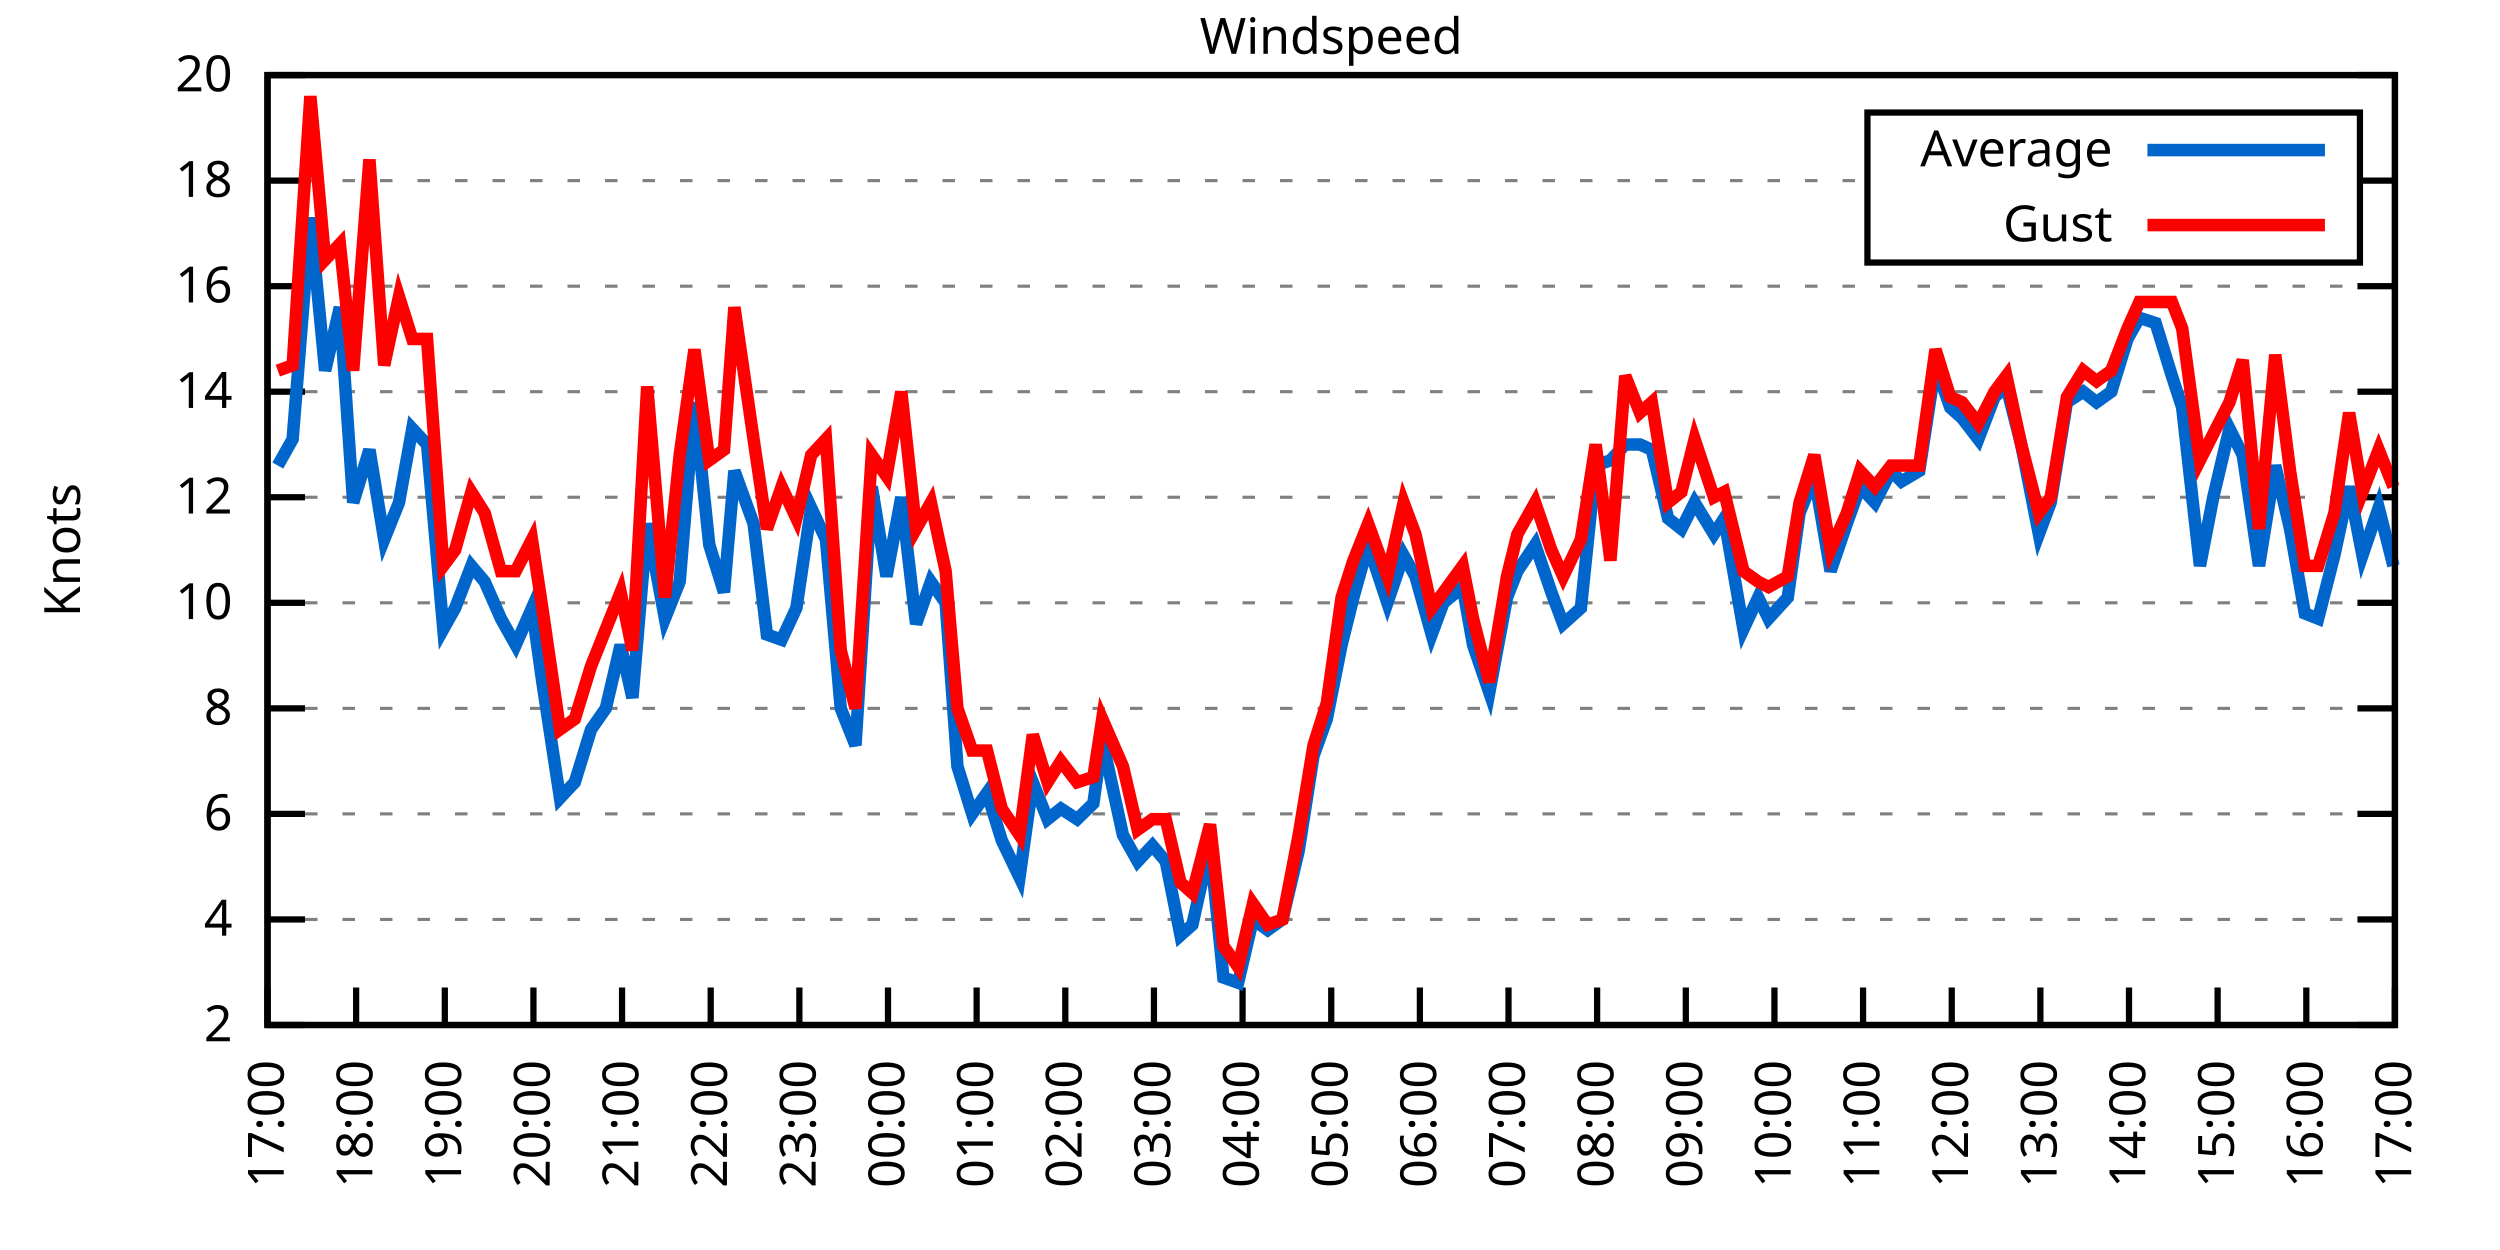
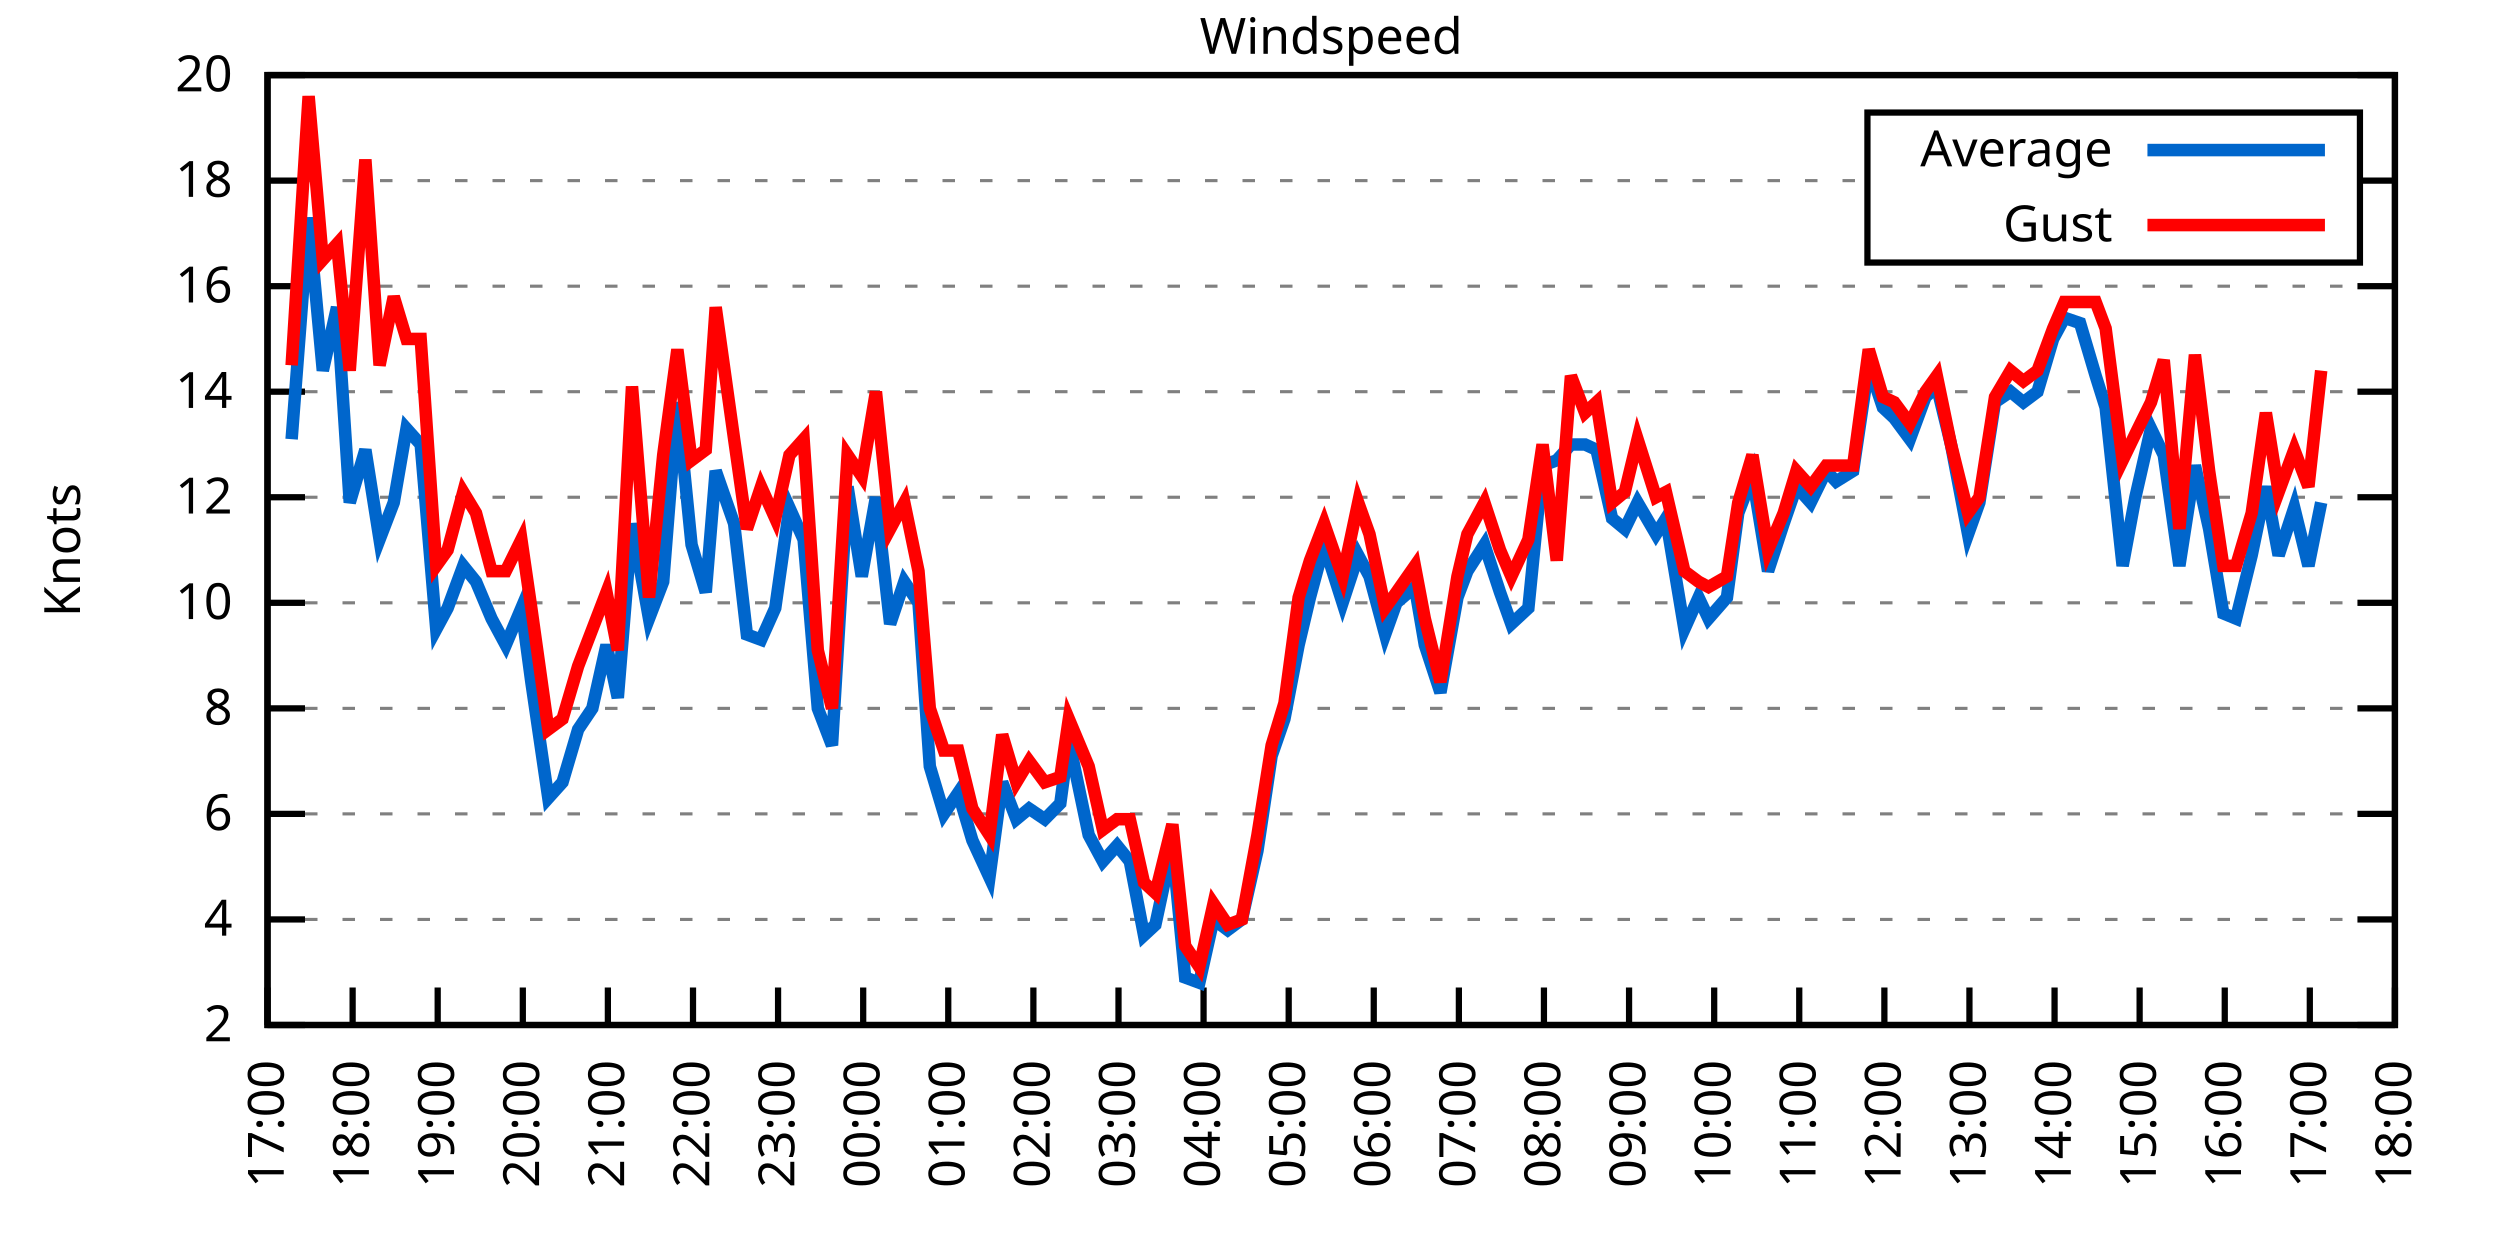
<svg xmlns="http://www.w3.org/2000/svg" xmlns:xlink="http://www.w3.org/1999/xlink" width="400" height="200" viewBox="0 0 400 200">
  <g id="gnuplot_canvas">
    <rect x="0" y="0" width="400" height="200" fill="none" />
    <defs>
      <circle id="gpDot" r="0.5" stroke-width="0.5" stroke="currentColor" />
      <path id="gpPt0" stroke-width="0.333" stroke="currentColor" d="M-1,0 h2 M0,-1 v2" />
      <path id="gpPt1" stroke-width="0.333" stroke="currentColor" d="M-1,-1 L1,1 M1,-1 L-1,1" />
      <path id="gpPt2" stroke-width="0.333" stroke="currentColor" d="M-1,0 L1,0 M0,-1 L0,1 M-1,-1 L1,1 M-1,1 L1,-1" />
      <rect id="gpPt3" stroke-width="0.333" stroke="currentColor" x="-1" y="-1" width="2" height="2" />
      <rect id="gpPt4" stroke-width="0.333" stroke="currentColor" fill="currentColor" x="-1" y="-1" width="2" height="2" />
      <circle id="gpPt5" stroke-width="0.333" stroke="currentColor" cx="0" cy="0" r="1" />
      <use xlink:href="#gpPt5" id="gpPt6" fill="currentColor" stroke="none" />
      <path id="gpPt7" stroke-width="0.333" stroke="currentColor" d="M0,-1.33 L-1.33,0.67 L1.33,0.67 z" />
      <use xlink:href="#gpPt7" id="gpPt8" fill="currentColor" stroke="none" />
      <use xlink:href="#gpPt7" id="gpPt9" stroke="currentColor" transform="rotate(180)" />
      <use xlink:href="#gpPt9" id="gpPt10" fill="currentColor" stroke="none" />
      <use xlink:href="#gpPt3" id="gpPt11" stroke="currentColor" transform="rotate(45)" />
      <use xlink:href="#gpPt11" id="gpPt12" fill="currentColor" stroke="none" />
      <path id="gpPt13" stroke-width="0.333" stroke="currentColor" d="M0,1.330 L1.265,0.411 L0.782,-1.067 L-0.782,-1.076 L-1.265,0.411 z" />
      <use xlink:href="#gpPt13" id="gpPt14" fill="currentColor" stroke="none" />
      <filter id="textbox" filterUnits="objectBoundingBox" x="0" y="0" height="1" width="1">
        <feFlood flood-color="white" flood-opacity="1" result="bgnd" />
        <feComposite in="SourceGraphic" in2="bgnd" operator="atop" />
      </filter>
      <filter id="greybox" filterUnits="objectBoundingBox" x="0" y="0" height="1" width="1">
        <feFlood flood-color="lightgrey" flood-opacity="1" result="grey" />
        <feComposite in="SourceGraphic" in2="grey" operator="atop" />
      </filter>
    </defs>
    <g fill="none" color="white" stroke="currentColor" stroke-width="1.00" stroke-linecap="butt" stroke-linejoin="miter">
</g>
    <g fill="none" color="black" stroke="currentColor" stroke-width="1.00" stroke-linecap="butt" stroke-linejoin="miter">
      <g stroke="none" shape-rendering="crispEdges">
        <polygon fill="rgb(255, 255, 255)" points="42.80,164.00 383.18,164.00 383.18,12.02 42.80,12.02 " />
      </g>
    </g>
    <g fill="none" color="black" stroke="currentColor" stroke-width="1.00" stroke-linecap="butt" stroke-linejoin="miter">
</g>
    <g fill="none" color="black" stroke="black" stroke-width="0.50" stroke-linecap="butt" stroke-linejoin="miter">
</g>
    <g fill="none" color="gray" stroke="currentColor" stroke-width="0.50" stroke-linecap="butt" stroke-linejoin="miter">
      <path stroke="gray" stroke-dasharray="2,4" class="gridline" d="M42.80,164.00 L383.19,164.00  " />
    </g>
    <g fill="none" color="gray" stroke="gray" stroke-width="1.00" stroke-linecap="butt" stroke-linejoin="miter">
</g>
    <g fill="none" color="black" stroke="currentColor" stroke-width="1.00" stroke-linecap="butt" stroke-linejoin="miter">
      <path stroke="black" d="M42.80,164.00 L48.80,164.00 M383.19,164.00 L377.19,164.00  " />
      <g transform="translate(37.20,166.60)" stroke="none" fill="black" font-family="Sans" font-size="8.00" text-anchor="end">
        <text>
          <tspan font-family="Sans"> 2</tspan>
        </text>
      </g>
    </g>
    <g fill="none" color="black" stroke="currentColor" stroke-width="1.00" stroke-linecap="butt" stroke-linejoin="miter">
</g>
    <g fill="none" color="black" stroke="black" stroke-width="0.50" stroke-linecap="butt" stroke-linejoin="miter">
</g>
    <g fill="none" color="gray" stroke="currentColor" stroke-width="0.50" stroke-linecap="butt" stroke-linejoin="miter">
      <path stroke="gray" stroke-dasharray="2,4" class="gridline" d="M42.80,147.11 L383.19,147.11  " />
    </g>
    <g fill="none" color="gray" stroke="gray" stroke-width="1.00" stroke-linecap="butt" stroke-linejoin="miter">
</g>
    <g fill="none" color="black" stroke="currentColor" stroke-width="1.00" stroke-linecap="butt" stroke-linejoin="miter">
      <path stroke="black" d="M42.80,147.11 L48.80,147.11 M383.19,147.11 L377.19,147.11  " />
      <g transform="translate(37.20,149.71)" stroke="none" fill="black" font-family="Sans" font-size="8.00" text-anchor="end">
        <text>
          <tspan font-family="Sans"> 4</tspan>
        </text>
      </g>
    </g>
    <g fill="none" color="black" stroke="currentColor" stroke-width="1.00" stroke-linecap="butt" stroke-linejoin="miter">
</g>
    <g fill="none" color="black" stroke="black" stroke-width="0.50" stroke-linecap="butt" stroke-linejoin="miter">
</g>
    <g fill="none" color="gray" stroke="currentColor" stroke-width="0.50" stroke-linecap="butt" stroke-linejoin="miter">
      <path stroke="gray" stroke-dasharray="2,4" class="gridline" d="M42.80,130.22 L383.19,130.22  " />
    </g>
    <g fill="none" color="gray" stroke="gray" stroke-width="1.00" stroke-linecap="butt" stroke-linejoin="miter">
</g>
    <g fill="none" color="black" stroke="currentColor" stroke-width="1.00" stroke-linecap="butt" stroke-linejoin="miter">
      <path stroke="black" d="M42.80,130.22 L48.80,130.22 M383.19,130.22 L377.19,130.22  " />
      <g transform="translate(37.20,132.82)" stroke="none" fill="black" font-family="Sans" font-size="8.00" text-anchor="end">
        <text>
          <tspan font-family="Sans"> 6</tspan>
        </text>
      </g>
    </g>
    <g fill="none" color="black" stroke="currentColor" stroke-width="1.00" stroke-linecap="butt" stroke-linejoin="miter">
</g>
    <g fill="none" color="black" stroke="black" stroke-width="0.50" stroke-linecap="butt" stroke-linejoin="miter">
</g>
    <g fill="none" color="gray" stroke="currentColor" stroke-width="0.50" stroke-linecap="butt" stroke-linejoin="miter">
      <path stroke="gray" stroke-dasharray="2,4" class="gridline" d="M42.80,113.34 L383.19,113.34  " />
    </g>
    <g fill="none" color="gray" stroke="gray" stroke-width="1.00" stroke-linecap="butt" stroke-linejoin="miter">
</g>
    <g fill="none" color="black" stroke="currentColor" stroke-width="1.00" stroke-linecap="butt" stroke-linejoin="miter">
      <path stroke="black" d="M42.80,113.34 L48.80,113.34 M383.19,113.34 L377.19,113.34  " />
      <g transform="translate(37.20,115.94)" stroke="none" fill="black" font-family="Sans" font-size="8.00" text-anchor="end">
        <text>
          <tspan font-family="Sans"> 8</tspan>
        </text>
      </g>
    </g>
    <g fill="none" color="black" stroke="currentColor" stroke-width="1.00" stroke-linecap="butt" stroke-linejoin="miter">
</g>
    <g fill="none" color="black" stroke="black" stroke-width="0.50" stroke-linecap="butt" stroke-linejoin="miter">
</g>
    <g fill="none" color="gray" stroke="currentColor" stroke-width="0.50" stroke-linecap="butt" stroke-linejoin="miter">
      <path stroke="gray" stroke-dasharray="2,4" class="gridline" d="M42.80,96.45 L383.19,96.45  " />
    </g>
    <g fill="none" color="gray" stroke="gray" stroke-width="1.00" stroke-linecap="butt" stroke-linejoin="miter">
</g>
    <g fill="none" color="black" stroke="currentColor" stroke-width="1.00" stroke-linecap="butt" stroke-linejoin="miter">
      <path stroke="black" d="M42.80,96.45 L48.80,96.45 M383.19,96.45 L377.19,96.45  " />
      <g transform="translate(37.20,99.05)" stroke="none" fill="black" font-family="Sans" font-size="8.00" text-anchor="end">
        <text>
          <tspan font-family="Sans"> 10</tspan>
        </text>
      </g>
    </g>
    <g fill="none" color="black" stroke="currentColor" stroke-width="1.00" stroke-linecap="butt" stroke-linejoin="miter">
</g>
    <g fill="none" color="black" stroke="black" stroke-width="0.50" stroke-linecap="butt" stroke-linejoin="miter">
</g>
    <g fill="none" color="gray" stroke="currentColor" stroke-width="0.50" stroke-linecap="butt" stroke-linejoin="miter">
      <path stroke="gray" stroke-dasharray="2,4" class="gridline" d="M42.80,79.56 L383.19,79.56  " />
    </g>
    <g fill="none" color="gray" stroke="gray" stroke-width="1.00" stroke-linecap="butt" stroke-linejoin="miter">
</g>
    <g fill="none" color="black" stroke="currentColor" stroke-width="1.00" stroke-linecap="butt" stroke-linejoin="miter">
      <path stroke="black" d="M42.80,79.56 L48.80,79.56 M383.19,79.56 L377.19,79.56  " />
      <g transform="translate(37.20,82.16)" stroke="none" fill="black" font-family="Sans" font-size="8.00" text-anchor="end">
        <text>
          <tspan font-family="Sans"> 12</tspan>
        </text>
      </g>
    </g>
    <g fill="none" color="black" stroke="currentColor" stroke-width="1.00" stroke-linecap="butt" stroke-linejoin="miter">
</g>
    <g fill="none" color="black" stroke="black" stroke-width="0.50" stroke-linecap="butt" stroke-linejoin="miter">
</g>
    <g fill="none" color="gray" stroke="currentColor" stroke-width="0.50" stroke-linecap="butt" stroke-linejoin="miter">
      <path stroke="gray" stroke-dasharray="2,4" class="gridline" d="M42.80,62.67 L383.19,62.67  " />
    </g>
    <g fill="none" color="gray" stroke="gray" stroke-width="1.00" stroke-linecap="butt" stroke-linejoin="miter">
</g>
    <g fill="none" color="black" stroke="currentColor" stroke-width="1.00" stroke-linecap="butt" stroke-linejoin="miter">
      <path stroke="black" d="M42.80,62.67 L48.80,62.67 M383.19,62.67 L377.19,62.67  " />
      <g transform="translate(37.20,65.27)" stroke="none" fill="black" font-family="Sans" font-size="8.00" text-anchor="end">
        <text>
          <tspan font-family="Sans"> 14</tspan>
        </text>
      </g>
    </g>
    <g fill="none" color="black" stroke="currentColor" stroke-width="1.00" stroke-linecap="butt" stroke-linejoin="miter">
</g>
    <g fill="none" color="black" stroke="black" stroke-width="0.50" stroke-linecap="butt" stroke-linejoin="miter">
</g>
    <g fill="none" color="gray" stroke="currentColor" stroke-width="0.50" stroke-linecap="butt" stroke-linejoin="miter">
      <path stroke="gray" stroke-dasharray="2,4" class="gridline" d="M42.80,45.79 L383.19,45.79  " />
    </g>
    <g fill="none" color="gray" stroke="gray" stroke-width="1.00" stroke-linecap="butt" stroke-linejoin="miter">
</g>
    <g fill="none" color="black" stroke="currentColor" stroke-width="1.00" stroke-linecap="butt" stroke-linejoin="miter">
      <path stroke="black" d="M42.80,45.79 L48.80,45.79 M383.19,45.79 L377.19,45.79  " />
      <g transform="translate(37.20,48.39)" stroke="none" fill="black" font-family="Sans" font-size="8.00" text-anchor="end">
        <text>
          <tspan font-family="Sans"> 16</tspan>
        </text>
      </g>
    </g>
    <g fill="none" color="black" stroke="currentColor" stroke-width="1.00" stroke-linecap="butt" stroke-linejoin="miter">
</g>
    <g fill="none" color="black" stroke="black" stroke-width="0.50" stroke-linecap="butt" stroke-linejoin="miter">
</g>
    <g fill="none" color="gray" stroke="currentColor" stroke-width="0.50" stroke-linecap="butt" stroke-linejoin="miter">
      <path stroke="gray" stroke-dasharray="2,4" class="gridline" d="M42.80,28.90 L298.79,28.90 M377.59,28.90 L383.19,28.90  " />
    </g>
    <g fill="none" color="gray" stroke="gray" stroke-width="1.00" stroke-linecap="butt" stroke-linejoin="miter">
</g>
    <g fill="none" color="black" stroke="currentColor" stroke-width="1.00" stroke-linecap="butt" stroke-linejoin="miter">
      <path stroke="black" d="M42.80,28.90 L48.80,28.90 M383.19,28.90 L377.19,28.90  " />
      <g transform="translate(37.20,31.50)" stroke="none" fill="black" font-family="Sans" font-size="8.00" text-anchor="end">
        <text>
          <tspan font-family="Sans"> 18</tspan>
        </text>
      </g>
    </g>
    <g fill="none" color="black" stroke="currentColor" stroke-width="1.00" stroke-linecap="butt" stroke-linejoin="miter">
</g>
    <g fill="none" color="black" stroke="black" stroke-width="0.50" stroke-linecap="butt" stroke-linejoin="miter">
</g>
    <g fill="none" color="gray" stroke="currentColor" stroke-width="0.50" stroke-linecap="butt" stroke-linejoin="miter">
      <path stroke="gray" stroke-dasharray="2,4" class="gridline" d="M42.80,12.01 L383.19,12.01  " />
    </g>
    <g fill="none" color="gray" stroke="gray" stroke-width="1.00" stroke-linecap="butt" stroke-linejoin="miter">
</g>
    <g fill="none" color="black" stroke="currentColor" stroke-width="1.00" stroke-linecap="butt" stroke-linejoin="miter">
      <path stroke="black" d="M42.80,12.01 L48.80,12.01 M383.19,12.01 L377.19,12.01  " />
      <g transform="translate(37.20,14.61)" stroke="none" fill="black" font-family="Sans" font-size="8.00" text-anchor="end">
        <text>
          <tspan font-family="Sans"> 20</tspan>
        </text>
      </g>
    </g>
    <g fill="none" color="black" stroke="currentColor" stroke-width="1.00" stroke-linecap="butt" stroke-linejoin="miter">
      <path stroke="black" d="M42.80,164.00 L42.80,158.00  " />
      <g transform="translate(45.40,169.60) rotate(270.00)" stroke="none" fill="black" font-family="Sans" font-size="8.00" text-anchor="end">
        <text>
          <tspan font-family="Sans">17:00</tspan>
        </text>
      </g>
    </g>
    <g fill="none" color="black" stroke="currentColor" stroke-width="1.00" stroke-linecap="butt" stroke-linejoin="miter">
-       <path stroke="black" d="M56.98,164.00 L56.98,158.00  " />
-       <g transform="translate(59.58,169.60) rotate(270.00)" stroke="none" fill="black" font-family="Sans" font-size="8.00" text-anchor="end">
+       <path stroke="black" d="M56.42,164.00 L56.42,158.00  " />
+       <g transform="translate(59.02,169.60) rotate(270.00)" stroke="none" fill="black" font-family="Sans" font-size="8.00" text-anchor="end">
        <text>
          <tspan font-family="Sans">18:00</tspan>
        </text>
      </g>
    </g>
    <g fill="none" color="black" stroke="currentColor" stroke-width="1.00" stroke-linecap="butt" stroke-linejoin="miter">
-       <path stroke="black" d="M71.17,164.00 L71.17,158.00  " />
-       <g transform="translate(73.77,169.60) rotate(270.00)" stroke="none" fill="black" font-family="Sans" font-size="8.00" text-anchor="end">
+       <path stroke="black" d="M70.03,164.00 L70.03,158.00  " />
+       <g transform="translate(72.63,169.60) rotate(270.00)" stroke="none" fill="black" font-family="Sans" font-size="8.00" text-anchor="end">
        <text>
          <tspan font-family="Sans">19:00</tspan>
        </text>
      </g>
    </g>
    <g fill="none" color="black" stroke="currentColor" stroke-width="1.00" stroke-linecap="butt" stroke-linejoin="miter">
-       <path stroke="black" d="M85.35,164.00 L85.35,158.00  " />
-       <g transform="translate(87.95,169.60) rotate(270.00)" stroke="none" fill="black" font-family="Sans" font-size="8.00" text-anchor="end">
+       <path stroke="black" d="M83.65,164.00 L83.65,158.00  " />
+       <g transform="translate(86.25,169.60) rotate(270.00)" stroke="none" fill="black" font-family="Sans" font-size="8.00" text-anchor="end">
        <text>
          <tspan font-family="Sans">20:00</tspan>
        </text>
      </g>
    </g>
    <g fill="none" color="black" stroke="currentColor" stroke-width="1.00" stroke-linecap="butt" stroke-linejoin="miter">
-       <path stroke="black" d="M99.53,164.00 L99.53,158.00  " />
-       <g transform="translate(102.13,169.60) rotate(270.00)" stroke="none" fill="black" font-family="Sans" font-size="8.00" text-anchor="end">
+       <path stroke="black" d="M97.26,164.00 L97.26,158.00  " />
+       <g transform="translate(99.86,169.60) rotate(270.00)" stroke="none" fill="black" font-family="Sans" font-size="8.00" text-anchor="end">
        <text>
          <tspan font-family="Sans">21:00</tspan>
        </text>
      </g>
    </g>
    <g fill="none" color="black" stroke="currentColor" stroke-width="1.00" stroke-linecap="butt" stroke-linejoin="miter">
-       <path stroke="black" d="M113.71,164.00 L113.71,158.00  " />
-       <g transform="translate(116.31,169.60) rotate(270.00)" stroke="none" fill="black" font-family="Sans" font-size="8.00" text-anchor="end">
+       <path stroke="black" d="M110.88,164.00 L110.88,158.00  " />
+       <g transform="translate(113.48,169.60) rotate(270.00)" stroke="none" fill="black" font-family="Sans" font-size="8.00" text-anchor="end">
        <text>
          <tspan font-family="Sans">22:00</tspan>
        </text>
      </g>
    </g>
    <g fill="none" color="black" stroke="currentColor" stroke-width="1.00" stroke-linecap="butt" stroke-linejoin="miter">
-       <path stroke="black" d="M127.90,164.00 L127.90,158.00  " />
-       <g transform="translate(130.50,169.60) rotate(270.00)" stroke="none" fill="black" font-family="Sans" font-size="8.00" text-anchor="end">
+       <path stroke="black" d="M124.49,164.00 L124.49,158.00  " />
+       <g transform="translate(127.09,169.60) rotate(270.00)" stroke="none" fill="black" font-family="Sans" font-size="8.00" text-anchor="end">
        <text>
          <tspan font-family="Sans">23:00</tspan>
        </text>
      </g>
    </g>
    <g fill="none" color="black" stroke="currentColor" stroke-width="1.00" stroke-linecap="butt" stroke-linejoin="miter">
-       <path stroke="black" d="M142.08,164.00 L142.08,158.00  " />
-       <g transform="translate(144.68,169.60) rotate(270.00)" stroke="none" fill="black" font-family="Sans" font-size="8.00" text-anchor="end">
+       <path stroke="black" d="M138.11,164.00 L138.11,158.00  " />
+       <g transform="translate(140.71,169.60) rotate(270.00)" stroke="none" fill="black" font-family="Sans" font-size="8.00" text-anchor="end">
        <text>
          <tspan font-family="Sans">00:00</tspan>
        </text>
      </g>
    </g>
    <g fill="none" color="black" stroke="currentColor" stroke-width="1.00" stroke-linecap="butt" stroke-linejoin="miter">
-       <path stroke="black" d="M156.26,164.00 L156.26,158.00  " />
-       <g transform="translate(158.86,169.60) rotate(270.00)" stroke="none" fill="black" font-family="Sans" font-size="8.00" text-anchor="end">
+       <path stroke="black" d="M151.72,164.00 L151.72,158.00  " />
+       <g transform="translate(154.32,169.60) rotate(270.00)" stroke="none" fill="black" font-family="Sans" font-size="8.00" text-anchor="end">
        <text>
          <tspan font-family="Sans">01:00</tspan>
        </text>
      </g>
    </g>
    <g fill="none" color="black" stroke="currentColor" stroke-width="1.00" stroke-linecap="butt" stroke-linejoin="miter">
-       <path stroke="black" d="M170.45,164.00 L170.45,158.00  " />
-       <g transform="translate(173.05,169.60) rotate(270.00)" stroke="none" fill="black" font-family="Sans" font-size="8.00" text-anchor="end">
+       <path stroke="black" d="M165.34,164.00 L165.34,158.00  " />
+       <g transform="translate(167.94,169.60) rotate(270.00)" stroke="none" fill="black" font-family="Sans" font-size="8.00" text-anchor="end">
        <text>
          <tspan font-family="Sans">02:00</tspan>
        </text>
      </g>
    </g>
    <g fill="none" color="black" stroke="currentColor" stroke-width="1.00" stroke-linecap="butt" stroke-linejoin="miter">
-       <path stroke="black" d="M184.63,164.00 L184.63,158.00  " />
-       <g transform="translate(187.23,169.60) rotate(270.00)" stroke="none" fill="black" font-family="Sans" font-size="8.00" text-anchor="end">
+       <path stroke="black" d="M178.96,164.00 L178.96,158.00  " />
+       <g transform="translate(181.56,169.60) rotate(270.00)" stroke="none" fill="black" font-family="Sans" font-size="8.00" text-anchor="end">
        <text>
          <tspan font-family="Sans">03:00</tspan>
        </text>
      </g>
    </g>
    <g fill="none" color="black" stroke="currentColor" stroke-width="1.00" stroke-linecap="butt" stroke-linejoin="miter">
-       <path stroke="black" d="M198.81,164.00 L198.81,158.00  " />
-       <g transform="translate(201.41,169.60) rotate(270.00)" stroke="none" fill="black" font-family="Sans" font-size="8.00" text-anchor="end">
+       <path stroke="black" d="M192.57,164.00 L192.57,158.00  " />
+       <g transform="translate(195.17,169.60) rotate(270.00)" stroke="none" fill="black" font-family="Sans" font-size="8.00" text-anchor="end">
        <text>
          <tspan font-family="Sans">04:00</tspan>
        </text>
      </g>
    </g>
    <g fill="none" color="black" stroke="currentColor" stroke-width="1.00" stroke-linecap="butt" stroke-linejoin="miter">
-       <path stroke="black" d="M213.00,164.00 L213.00,158.00  " />
-       <g transform="translate(215.60,169.60) rotate(270.00)" stroke="none" fill="black" font-family="Sans" font-size="8.00" text-anchor="end">
+       <path stroke="black" d="M206.19,164.00 L206.19,158.00  " />
+       <g transform="translate(208.79,169.60) rotate(270.00)" stroke="none" fill="black" font-family="Sans" font-size="8.00" text-anchor="end">
        <text>
          <tspan font-family="Sans">05:00</tspan>
        </text>
      </g>
    </g>
    <g fill="none" color="black" stroke="currentColor" stroke-width="1.00" stroke-linecap="butt" stroke-linejoin="miter">
-       <path stroke="black" d="M227.18,164.00 L227.18,158.00  " />
-       <g transform="translate(229.78,169.60) rotate(270.00)" stroke="none" fill="black" font-family="Sans" font-size="8.00" text-anchor="end">
+       <path stroke="black" d="M219.80,164.00 L219.80,158.00  " />
+       <g transform="translate(222.40,169.60) rotate(270.00)" stroke="none" fill="black" font-family="Sans" font-size="8.00" text-anchor="end">
        <text>
          <tspan font-family="Sans">06:00</tspan>
        </text>
      </g>
    </g>
    <g fill="none" color="black" stroke="currentColor" stroke-width="1.00" stroke-linecap="butt" stroke-linejoin="miter">
-       <path stroke="black" d="M241.36,164.00 L241.36,158.00  " />
-       <g transform="translate(243.96,169.60) rotate(270.00)" stroke="none" fill="black" font-family="Sans" font-size="8.00" text-anchor="end">
+       <path stroke="black" d="M233.42,164.00 L233.42,158.00  " />
+       <g transform="translate(236.02,169.60) rotate(270.00)" stroke="none" fill="black" font-family="Sans" font-size="8.00" text-anchor="end">
        <text>
          <tspan font-family="Sans">07:00</tspan>
        </text>
      </g>
    </g>
    <g fill="none" color="black" stroke="currentColor" stroke-width="1.00" stroke-linecap="butt" stroke-linejoin="miter">
-       <path stroke="black" d="M255.54,164.00 L255.54,158.00  " />
-       <g transform="translate(258.14,169.60) rotate(270.00)" stroke="none" fill="black" font-family="Sans" font-size="8.00" text-anchor="end">
+       <path stroke="black" d="M247.03,164.00 L247.03,158.00  " />
+       <g transform="translate(249.63,169.60) rotate(270.00)" stroke="none" fill="black" font-family="Sans" font-size="8.00" text-anchor="end">
        <text>
          <tspan font-family="Sans">08:00</tspan>
        </text>
      </g>
    </g>
    <g fill="none" color="black" stroke="currentColor" stroke-width="1.00" stroke-linecap="butt" stroke-linejoin="miter">
-       <path stroke="black" d="M269.73,164.00 L269.73,158.00  " />
-       <g transform="translate(272.33,169.60) rotate(270.00)" stroke="none" fill="black" font-family="Sans" font-size="8.00" text-anchor="end">
+       <path stroke="black" d="M260.65,164.00 L260.65,158.00  " />
+       <g transform="translate(263.25,169.60) rotate(270.00)" stroke="none" fill="black" font-family="Sans" font-size="8.00" text-anchor="end">
        <text>
          <tspan font-family="Sans">09:00</tspan>
        </text>
      </g>
    </g>
    <g fill="none" color="black" stroke="currentColor" stroke-width="1.00" stroke-linecap="butt" stroke-linejoin="miter">
-       <path stroke="black" d="M283.91,164.00 L283.91,158.00  " />
-       <g transform="translate(286.51,169.60) rotate(270.00)" stroke="none" fill="black" font-family="Sans" font-size="8.00" text-anchor="end">
+       <path stroke="black" d="M274.27,164.00 L274.27,158.00  " />
+       <g transform="translate(276.87,169.60) rotate(270.00)" stroke="none" fill="black" font-family="Sans" font-size="8.00" text-anchor="end">
        <text>
          <tspan font-family="Sans">10:00</tspan>
        </text>
      </g>
    </g>
    <g fill="none" color="black" stroke="currentColor" stroke-width="1.00" stroke-linecap="butt" stroke-linejoin="miter">
-       <path stroke="black" d="M298.09,164.00 L298.09,158.00  " />
-       <g transform="translate(300.69,169.60) rotate(270.00)" stroke="none" fill="black" font-family="Sans" font-size="8.00" text-anchor="end">
+       <path stroke="black" d="M287.88,164.00 L287.88,158.00  " />
+       <g transform="translate(290.48,169.60) rotate(270.00)" stroke="none" fill="black" font-family="Sans" font-size="8.00" text-anchor="end">
        <text>
          <tspan font-family="Sans">11:00</tspan>
        </text>
      </g>
    </g>
    <g fill="none" color="black" stroke="currentColor" stroke-width="1.00" stroke-linecap="butt" stroke-linejoin="miter">
-       <path stroke="black" d="M312.28,164.00 L312.28,158.00  " />
-       <g transform="translate(314.88,169.60) rotate(270.00)" stroke="none" fill="black" font-family="Sans" font-size="8.00" text-anchor="end">
+       <path stroke="black" d="M301.50,164.00 L301.50,158.00  " />
+       <g transform="translate(304.10,169.60) rotate(270.00)" stroke="none" fill="black" font-family="Sans" font-size="8.00" text-anchor="end">
        <text>
          <tspan font-family="Sans">12:00</tspan>
        </text>
      </g>
    </g>
    <g fill="none" color="black" stroke="currentColor" stroke-width="1.00" stroke-linecap="butt" stroke-linejoin="miter">
-       <path stroke="black" d="M326.46,164.00 L326.46,158.00  " />
-       <g transform="translate(329.06,169.60) rotate(270.00)" stroke="none" fill="black" font-family="Sans" font-size="8.00" text-anchor="end">
+       <path stroke="black" d="M315.11,164.00 L315.11,158.00  " />
+       <g transform="translate(317.71,169.60) rotate(270.00)" stroke="none" fill="black" font-family="Sans" font-size="8.00" text-anchor="end">
        <text>
          <tspan font-family="Sans">13:00</tspan>
        </text>
      </g>
    </g>
    <g fill="none" color="black" stroke="currentColor" stroke-width="1.00" stroke-linecap="butt" stroke-linejoin="miter">
-       <path stroke="black" d="M340.64,164.00 L340.64,158.00  " />
-       <g transform="translate(343.24,169.60) rotate(270.00)" stroke="none" fill="black" font-family="Sans" font-size="8.00" text-anchor="end">
+       <path stroke="black" d="M328.73,164.00 L328.73,158.00  " />
+       <g transform="translate(331.33,169.60) rotate(270.00)" stroke="none" fill="black" font-family="Sans" font-size="8.00" text-anchor="end">
        <text>
          <tspan font-family="Sans">14:00</tspan>
        </text>
      </g>
    </g>
    <g fill="none" color="black" stroke="currentColor" stroke-width="1.00" stroke-linecap="butt" stroke-linejoin="miter">
-       <path stroke="black" d="M354.82,164.00 L354.82,158.00  " />
-       <g transform="translate(357.42,169.60) rotate(270.00)" stroke="none" fill="black" font-family="Sans" font-size="8.00" text-anchor="end">
+       <path stroke="black" d="M342.34,164.00 L342.34,158.00  " />
+       <g transform="translate(344.94,169.60) rotate(270.00)" stroke="none" fill="black" font-family="Sans" font-size="8.00" text-anchor="end">
        <text>
          <tspan font-family="Sans">15:00</tspan>
        </text>
      </g>
    </g>
    <g fill="none" color="black" stroke="currentColor" stroke-width="1.00" stroke-linecap="butt" stroke-linejoin="miter">
-       <path stroke="black" d="M369.01,164.00 L369.01,158.00  " />
-       <g transform="translate(371.61,169.60) rotate(270.00)" stroke="none" fill="black" font-family="Sans" font-size="8.00" text-anchor="end">
+       <path stroke="black" d="M355.96,164.00 L355.96,158.00  " />
+       <g transform="translate(358.56,169.60) rotate(270.00)" stroke="none" fill="black" font-family="Sans" font-size="8.00" text-anchor="end">
        <text>
          <tspan font-family="Sans">16:00</tspan>
+         </text>
+       </g>
+     </g>
+     <g fill="none" color="black" stroke="currentColor" stroke-width="1.00" stroke-linecap="butt" stroke-linejoin="miter">
+       <path stroke="black" d="M369.57,164.00 L369.57,158.00  " />
+       <g transform="translate(372.17,169.60) rotate(270.00)" stroke="none" fill="black" font-family="Sans" font-size="8.00" text-anchor="end">
+         <text>
+           <tspan font-family="Sans">17:00</tspan>
        </text>
      </g>
    </g>
    <g fill="none" color="black" stroke="currentColor" stroke-width="1.00" stroke-linecap="butt" stroke-linejoin="miter">
      <path stroke="black" d="M383.19,164.00 L383.19,158.00  " />
      <g transform="translate(385.79,169.60) rotate(270.00)" stroke="none" fill="black" font-family="Sans" font-size="8.00" text-anchor="end">
        <text>
-           <tspan font-family="Sans">17:00</tspan>
+           <tspan font-family="Sans">18:00</tspan>
        </text>
      </g>
    </g>
    <g fill="none" color="black" stroke="currentColor" stroke-width="1.00" stroke-linecap="butt" stroke-linejoin="miter">
</g>
    <g fill="none" color="black" stroke="currentColor" stroke-width="1.00" stroke-linecap="butt" stroke-linejoin="miter">
      <path stroke="black" d="M42.80,12.01 L42.80,164.00 L383.19,164.00 L383.19,12.01 L42.80,12.01 Z  " />
    </g>
    <g fill="none" color="black" stroke="currentColor" stroke-width="1.00" stroke-linecap="butt" stroke-linejoin="miter">
</g>
    <g fill="none" color="black" stroke="currentColor" stroke-width="1.00" stroke-linecap="butt" stroke-linejoin="miter">
      <path stroke="black" d="M298.79,42.01 L298.79,18.01 L377.59,18.01 L377.59,42.01 L298.79,42.01 Z  " />
    </g>
    <g id="Windspeed_plot_1">
      <g fill="none" color="white" stroke="black" stroke-width="2.00" stroke-linecap="butt" stroke-linejoin="miter">
</g>
      <g fill="none" color="black" stroke="currentColor" stroke-width="2.00" stroke-linecap="butt" stroke-linejoin="miter">
        <g transform="translate(337.99,26.61)" stroke="none" fill="black" font-family="Sans" font-size="8.00" text-anchor="end">
          <text>
            <tspan font-family="Sans">Average</tspan>
          </text>
        </g>
      </g>
      <g fill="none" color="black" stroke="currentColor" stroke-width="2.00" stroke-linecap="butt" stroke-linejoin="miter">
-         <path stroke="rgb(  0, 102, 204)" d="M343.59,24.01 L371.99,24.01 M44.45,74.49 L46.82,70.27 L49.66,34.81 L52.02,59.30 L54.38,49.16 L56.51,80.41   L59.11,71.96 L61.47,86.32 L63.84,80.41 L65.97,68.58 L68.33,71.12 L70.93,100.67 L72.82,97.29 L75.42,90.54   L77.55,93.07 L80.15,98.98 L82.51,103.20 L85.11,97.29 L86.77,109.11 L89.60,127.69 L91.97,125.16 L94.57,116.71   L96.93,113.34 L99.30,103.20 L101.19,111.65 L103.55,83.78 L106.39,98.98 L108.75,93.07 L111.11,64.36 L113.48,87.16   L115.84,94.76 L117.50,75.34 L120.57,83.78 L122.70,101.52 L125.06,102.36 L127.42,97.29 L129.79,81.25 L132.15,86.32   L134.52,113.34 L136.88,119.25 L139.48,77.87 L141.84,92.23 L144.21,79.56 L146.57,99.83 L148.94,93.07 L151.30,96.45   L153.19,122.62 L155.55,130.22 L157.92,126.85 L160.28,134.45 L163.12,140.36 L165.25,125.16 L167.61,131.07 L169.74,129.38   L172.34,131.07 L174.94,128.54 L176.36,118.40 L179.67,133.60 L182.03,137.82 L184.39,135.29 L186.52,137.82 L188.88,149.65   L190.78,147.96 L193.61,135.29 L195.74,156.40 L198.10,157.24 L200.47,147.11 L202.83,148.80 L205.19,147.11 L207.79,136.14   L210.16,120.94 L212.29,115.03 L214.65,103.20 L216.54,95.60 L218.90,87.16 L221.98,96.45 L224.58,88.85 L226.47,92.23   L229.07,101.52 L230.96,96.45 L234.03,93.92 L235.69,103.20 L238.29,110.80 L241.12,95.60 L242.78,91.38 L245.62,87.16   L248.22,94.76 L250.11,99.83 L252.94,97.29 L255.31,74.49 L257.67,73.65 L260.04,71.12 L262.40,71.12 L264.29,71.96   L266.89,82.94 L269.02,84.63 L271.14,80.41 L274.22,85.47 L275.87,82.94 L278.95,100.67 L281.31,95.60 L282.96,98.98   L286.04,95.60 L287.93,82.09 L290.29,76.18 L292.89,91.38 L295.49,83.78 L297.62,77.87 L299.98,80.41 L302.58,75.34   L304.24,77.03 L307.08,75.34 L309.68,58.45 L312.04,65.21 L313.93,66.90 L316.53,70.27 L319.13,63.52 L321.02,61.83   L323.39,71.12 L326.22,85.47 L328.11,80.41 L330.71,64.36 L333.31,62.67 L335.44,64.36 L337.80,62.67 L340.40,54.23   L342.30,50.85 L344.90,51.70 L347.50,60.14 L349.15,65.21 L351.99,90.54 L354.12,79.56 L356.72,68.58 L358.84,72.81   L361.44,90.54 L364.04,74.49 L366.41,84.63 L368.77,98.14 L370.90,98.98 L373.50,88.85 L375.86,77.87 L377.99,88.85   L380.59,81.25 L382.95,90.54  " />
+         <path stroke="rgb(  0, 102, 204)" d="M343.59,24.01 L371.99,24.01 M46.66,70.27 L49.38,34.81 L51.65,59.30 L53.92,49.16 L55.96,80.41 L58.46,71.96   L60.73,86.32 L63.00,80.41 L65.04,68.58 L67.31,71.12 L69.80,100.67 L71.62,97.29 L74.12,90.54 L76.16,93.07   L78.65,98.98 L80.92,103.20 L83.42,97.29 L85.01,109.11 L87.73,127.69 L90.00,125.16 L92.50,116.71 L94.77,113.34   L97.04,103.20 L98.85,111.65 L101.12,83.78 L103.84,98.98 L106.11,93.07 L108.38,64.36 L110.65,87.16 L112.92,94.76   L114.51,75.34 L117.46,83.78 L119.50,101.52 L121.77,102.36 L124.04,97.29 L126.31,81.25 L128.58,86.32 L130.85,113.34   L133.12,119.25 L135.61,77.87 L137.88,92.23 L140.15,79.56 L142.42,99.83 L144.69,93.07 L146.96,96.45 L148.77,122.62   L151.04,130.22 L153.31,126.85 L155.58,134.45 L158.31,140.36 L160.35,125.16 L162.62,131.07 L164.66,129.38 L167.16,131.07   L169.65,128.54 L171.01,118.40 L174.19,133.60 L176.46,137.82 L178.73,135.29 L180.77,137.82 L183.04,149.65 L184.86,147.96   L187.58,135.29 L189.62,156.40 L191.89,157.24 L194.16,147.11 L196.43,148.80 L198.70,147.11 L201.19,136.14 L203.46,120.94   L205.51,115.03 L207.78,103.20 L209.59,95.60 L211.86,87.16 L214.81,96.45 L217.31,88.85 L219.12,92.23 L221.62,101.52   L223.43,96.45 L226.38,93.92 L227.97,103.20 L230.47,110.80 L233.19,95.60 L234.78,91.38 L237.50,87.16 L240.00,94.76   L241.81,99.83 L244.54,97.29 L246.81,74.49 L249.08,73.65 L251.35,71.12 L253.61,71.12 L255.43,71.96 L257.93,82.94   L259.97,84.63 L262.01,80.41 L264.96,85.47 L266.55,82.94 L269.50,100.67 L271.77,95.60 L273.36,98.98 L276.31,95.60   L278.12,82.09 L280.39,76.18 L282.89,91.38 L285.38,83.78 L287.43,77.87 L289.70,80.41 L292.19,75.34 L293.78,77.03   L296.50,75.34 L299.00,58.45 L301.27,65.21 L303.08,66.90 L305.58,70.27 L308.08,63.52 L309.89,61.83 L312.16,71.12   L314.89,85.47 L316.70,80.41 L319.20,64.36 L321.69,62.67 L323.74,64.36 L326.00,62.67 L328.50,54.23 L330.32,50.85   L332.81,51.70 L335.31,60.14 L336.90,65.21 L339.62,90.54 L341.66,79.56 L344.16,68.58 L346.20,72.81 L348.70,90.54   L351.19,74.49 L353.46,84.63 L355.73,98.14 L357.77,98.98 L360.27,88.85 L362.54,77.87 L364.58,88.85 L367.08,81.25   L369.35,90.54 L371.39,80.41  " />
      </g>
    </g>
    <g id="Windspeed_plot_2">
      <g fill="none" color="black" stroke="currentColor" stroke-width="2.00" stroke-linecap="butt" stroke-linejoin="miter">
        <g transform="translate(337.99,38.61)" stroke="none" fill="black" font-family="Sans" font-size="8.00" text-anchor="end">
          <text>
            <tspan font-family="Sans">Gust</tspan>
          </text>
        </g>
      </g>
      <g fill="none" color="black" stroke="currentColor" stroke-width="2.00" stroke-linecap="butt" stroke-linejoin="miter">
-         <path stroke="rgb(255,   0,   0)" d="M343.59,36.01 L371.99,36.01 M44.45,59.30 L46.82,58.45 L49.66,15.39 L52.02,41.56 L54.38,39.03 L56.51,59.30   L59.11,25.52 L61.47,58.45 L63.84,47.47 L65.97,54.23 L68.33,54.23 L70.93,90.54 L72.82,88.00 L75.42,78.72   L77.55,82.09 L80.15,91.38 L82.51,91.38 L85.11,86.32 L86.77,97.29 L89.60,116.71 L91.97,115.03 L94.57,106.58   L96.93,100.67 L99.30,94.76 L101.19,104.05 L103.55,61.83 L106.39,95.60 L108.75,72.81 L111.11,55.92 L113.48,73.65   L115.84,71.96 L117.50,49.16 L120.57,70.27 L122.70,84.63 L125.06,77.87 L127.42,82.94 L129.79,72.81 L132.15,70.27   L134.52,104.05 L136.88,113.34 L139.48,72.81 L141.84,76.18 L144.21,62.67 L146.57,84.63 L148.94,80.41 L151.30,91.38   L153.19,113.34 L155.55,120.09 L157.92,120.09 L160.28,129.38 L163.12,133.60 L165.25,117.56 L167.61,125.16 L169.74,121.78   L172.34,125.16 L174.94,124.31 L176.36,115.03 L179.67,122.62 L182.03,132.76 L184.39,131.07 L186.52,131.07 L188.88,141.20   L190.78,142.89 L193.61,131.91 L195.74,151.33 L198.10,154.71 L200.47,144.58 L202.83,147.96 L205.19,147.11 L207.79,133.60   L210.16,119.25 L212.29,112.49 L214.65,95.60 L216.54,89.69 L218.90,83.78 L221.98,92.23 L224.58,80.41 L226.47,85.47   L229.07,97.29 L230.96,94.76 L234.03,90.54 L235.69,98.98 L238.29,109.11 L241.12,92.23 L242.78,85.47 L245.62,80.41   L248.22,88.00 L250.11,92.23 L252.94,86.32 L255.31,71.12 L257.67,89.69 L260.04,60.14 L262.40,66.05 L264.29,64.36   L266.89,80.41 L269.02,78.72 L271.14,70.27 L274.22,79.56 L275.87,78.72 L278.95,91.38 L281.31,93.07 L282.96,93.92   L286.04,92.23 L287.93,80.41 L290.29,72.81 L292.89,88.00 L295.49,82.09 L297.62,75.34 L299.98,77.87 L302.58,74.49   L304.24,74.49 L307.08,74.49 L309.68,55.92 L312.04,63.52 L313.93,64.36 L316.53,67.74 L319.13,62.67 L321.02,60.14   L323.39,71.12 L326.22,82.09 L328.11,79.56 L330.71,63.52 L333.31,59.30 L335.44,60.98 L337.80,59.30 L340.40,52.54   L342.30,48.32 L344.90,48.32 L347.50,48.32 L349.15,52.54 L351.99,73.65 L354.12,69.43 L356.72,64.36 L358.84,57.61   L361.44,84.63 L364.04,56.76 L366.41,75.34 L368.77,90.54 L370.90,90.54 L373.50,82.09 L375.86,66.05 L377.99,78.72   L380.59,71.96 L382.95,77.87  " />
+         <path stroke="rgb(255,   0,   0)" d="M343.59,36.01 L371.99,36.01 M46.66,58.45 L49.38,15.39 L51.65,41.56 L53.92,39.03 L55.96,59.30 L58.46,25.52   L60.73,58.45 L63.00,47.47 L65.04,54.23 L67.31,54.23 L69.80,90.54 L71.62,88.00 L74.12,78.72 L76.16,82.09   L78.65,91.38 L80.92,91.38 L83.42,86.32 L85.01,97.29 L87.73,116.71 L90.00,115.03 L92.50,106.58 L94.77,100.67   L97.04,94.76 L98.85,104.05 L101.12,61.83 L103.84,95.60 L106.11,72.81 L108.38,55.92 L110.65,73.65 L112.92,71.96   L114.51,49.16 L117.46,70.27 L119.50,84.63 L121.77,77.87 L124.04,82.94 L126.31,72.81 L128.58,70.27 L130.85,104.05   L133.12,113.34 L135.61,72.81 L137.88,76.18 L140.15,62.67 L142.42,84.63 L144.69,80.41 L146.96,91.38 L148.77,113.34   L151.04,120.09 L153.31,120.09 L155.58,129.38 L158.31,133.60 L160.35,117.56 L162.62,125.16 L164.66,121.78 L167.16,125.16   L169.65,124.31 L171.01,115.03 L174.19,122.62 L176.46,132.76 L178.73,131.07 L180.77,131.07 L183.04,141.20 L184.86,142.89   L187.58,131.91 L189.62,151.33 L191.89,154.71 L194.16,144.58 L196.43,147.96 L198.70,147.11 L201.19,133.60 L203.46,119.25   L205.51,112.49 L207.78,95.60 L209.59,89.69 L211.86,83.78 L214.81,92.23 L217.31,80.41 L219.12,85.47 L221.62,97.29   L223.43,94.76 L226.38,90.54 L227.97,98.98 L230.47,109.11 L233.19,92.23 L234.78,85.47 L237.50,80.41 L240.00,88.00   L241.81,92.23 L244.54,86.32 L246.81,71.12 L249.08,89.69 L251.35,60.14 L253.61,66.05 L255.43,64.36 L257.93,80.41   L259.97,78.72 L262.01,70.27 L264.96,79.56 L266.55,78.72 L269.50,91.38 L271.77,93.07 L273.36,93.92 L276.31,92.23   L278.12,80.41 L280.39,72.81 L282.89,88.00 L285.38,82.09 L287.43,75.34 L289.70,77.87 L292.19,74.49 L293.78,74.49   L296.50,74.49 L299.00,55.92 L301.27,63.52 L303.08,64.36 L305.58,67.74 L308.08,62.67 L309.89,60.14 L312.16,71.12   L314.89,82.09 L316.70,79.56 L319.20,63.52 L321.69,59.30 L323.74,60.98 L326.00,59.30 L328.50,52.54 L330.32,48.32   L332.81,48.32 L335.31,48.32 L336.90,52.54 L339.62,73.65 L341.66,69.43 L344.16,64.36 L346.20,57.61 L348.70,84.63   L351.19,56.76 L353.46,75.34 L355.73,90.54 L357.77,90.54 L360.27,82.09 L362.54,66.05 L364.58,78.72 L367.08,71.96   L369.35,77.87 L371.39,59.30  " />
      </g>
    </g>
    <g fill="none" color="black" stroke="currentColor" stroke-width="2.00" stroke-linecap="butt" stroke-linejoin="miter">
</g>
    <g fill="none" color="black" stroke="black" stroke-width="1.00" stroke-linecap="butt" stroke-linejoin="miter">
</g>
    <g fill="none" color="black" stroke="currentColor" stroke-width="1.00" stroke-linecap="butt" stroke-linejoin="miter">
      <path stroke="black" d="M42.80,12.01 L42.80,164.00 L383.19,164.00 L383.19,12.01 L42.80,12.01 Z  " />
      <g transform="translate(12.80,88.01) rotate(270.00)" stroke="none" fill="black" font-family="Sans" font-size="8.00" text-anchor="middle">
        <text>
          <tspan font-family="Sans">Knots</tspan>
        </text>
      </g>
    </g>
    <g fill="none" color="black" stroke="currentColor" stroke-width="1.00" stroke-linecap="butt" stroke-linejoin="miter">
</g>
    <g fill="none" color="black" stroke="currentColor" stroke-width="1.00" stroke-linecap="butt" stroke-linejoin="miter">
      <g transform="translate(212.99,8.61)" stroke="none" fill="black" font-family="Sans" font-size="8.00" text-anchor="middle">
        <text>
          <tspan font-family="Sans">Windspeed</tspan>
        </text>
      </g>
    </g>
    <g fill="none" color="black" stroke="currentColor" stroke-width="1.00" stroke-linecap="butt" stroke-linejoin="miter">
</g>
  </g>
</svg>
